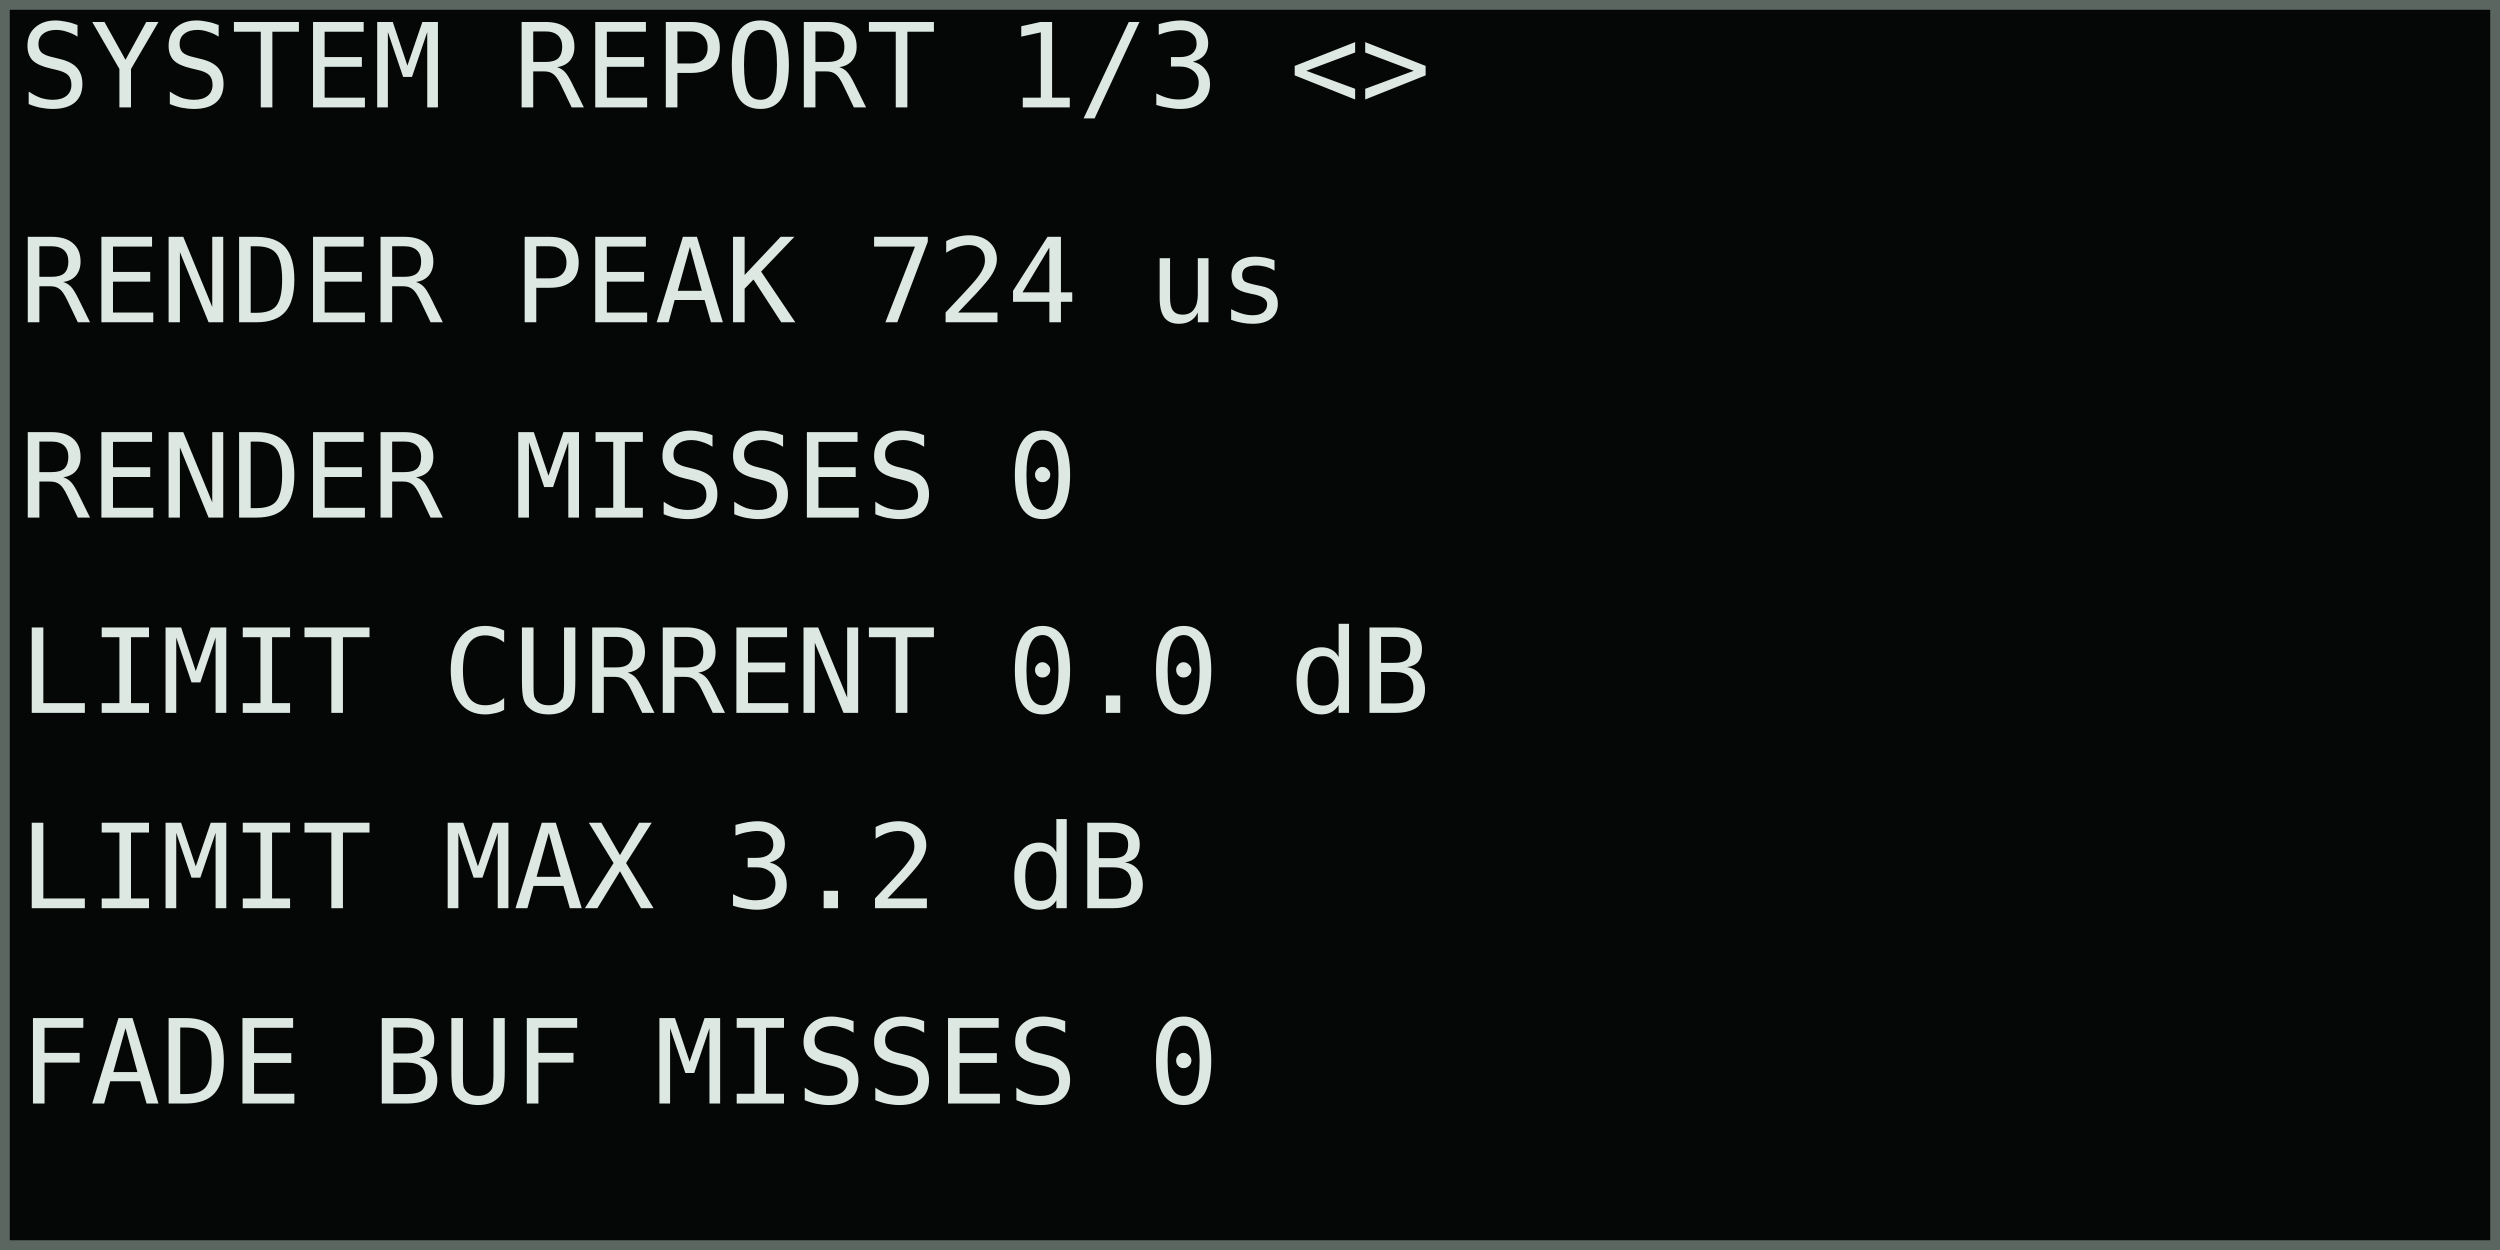
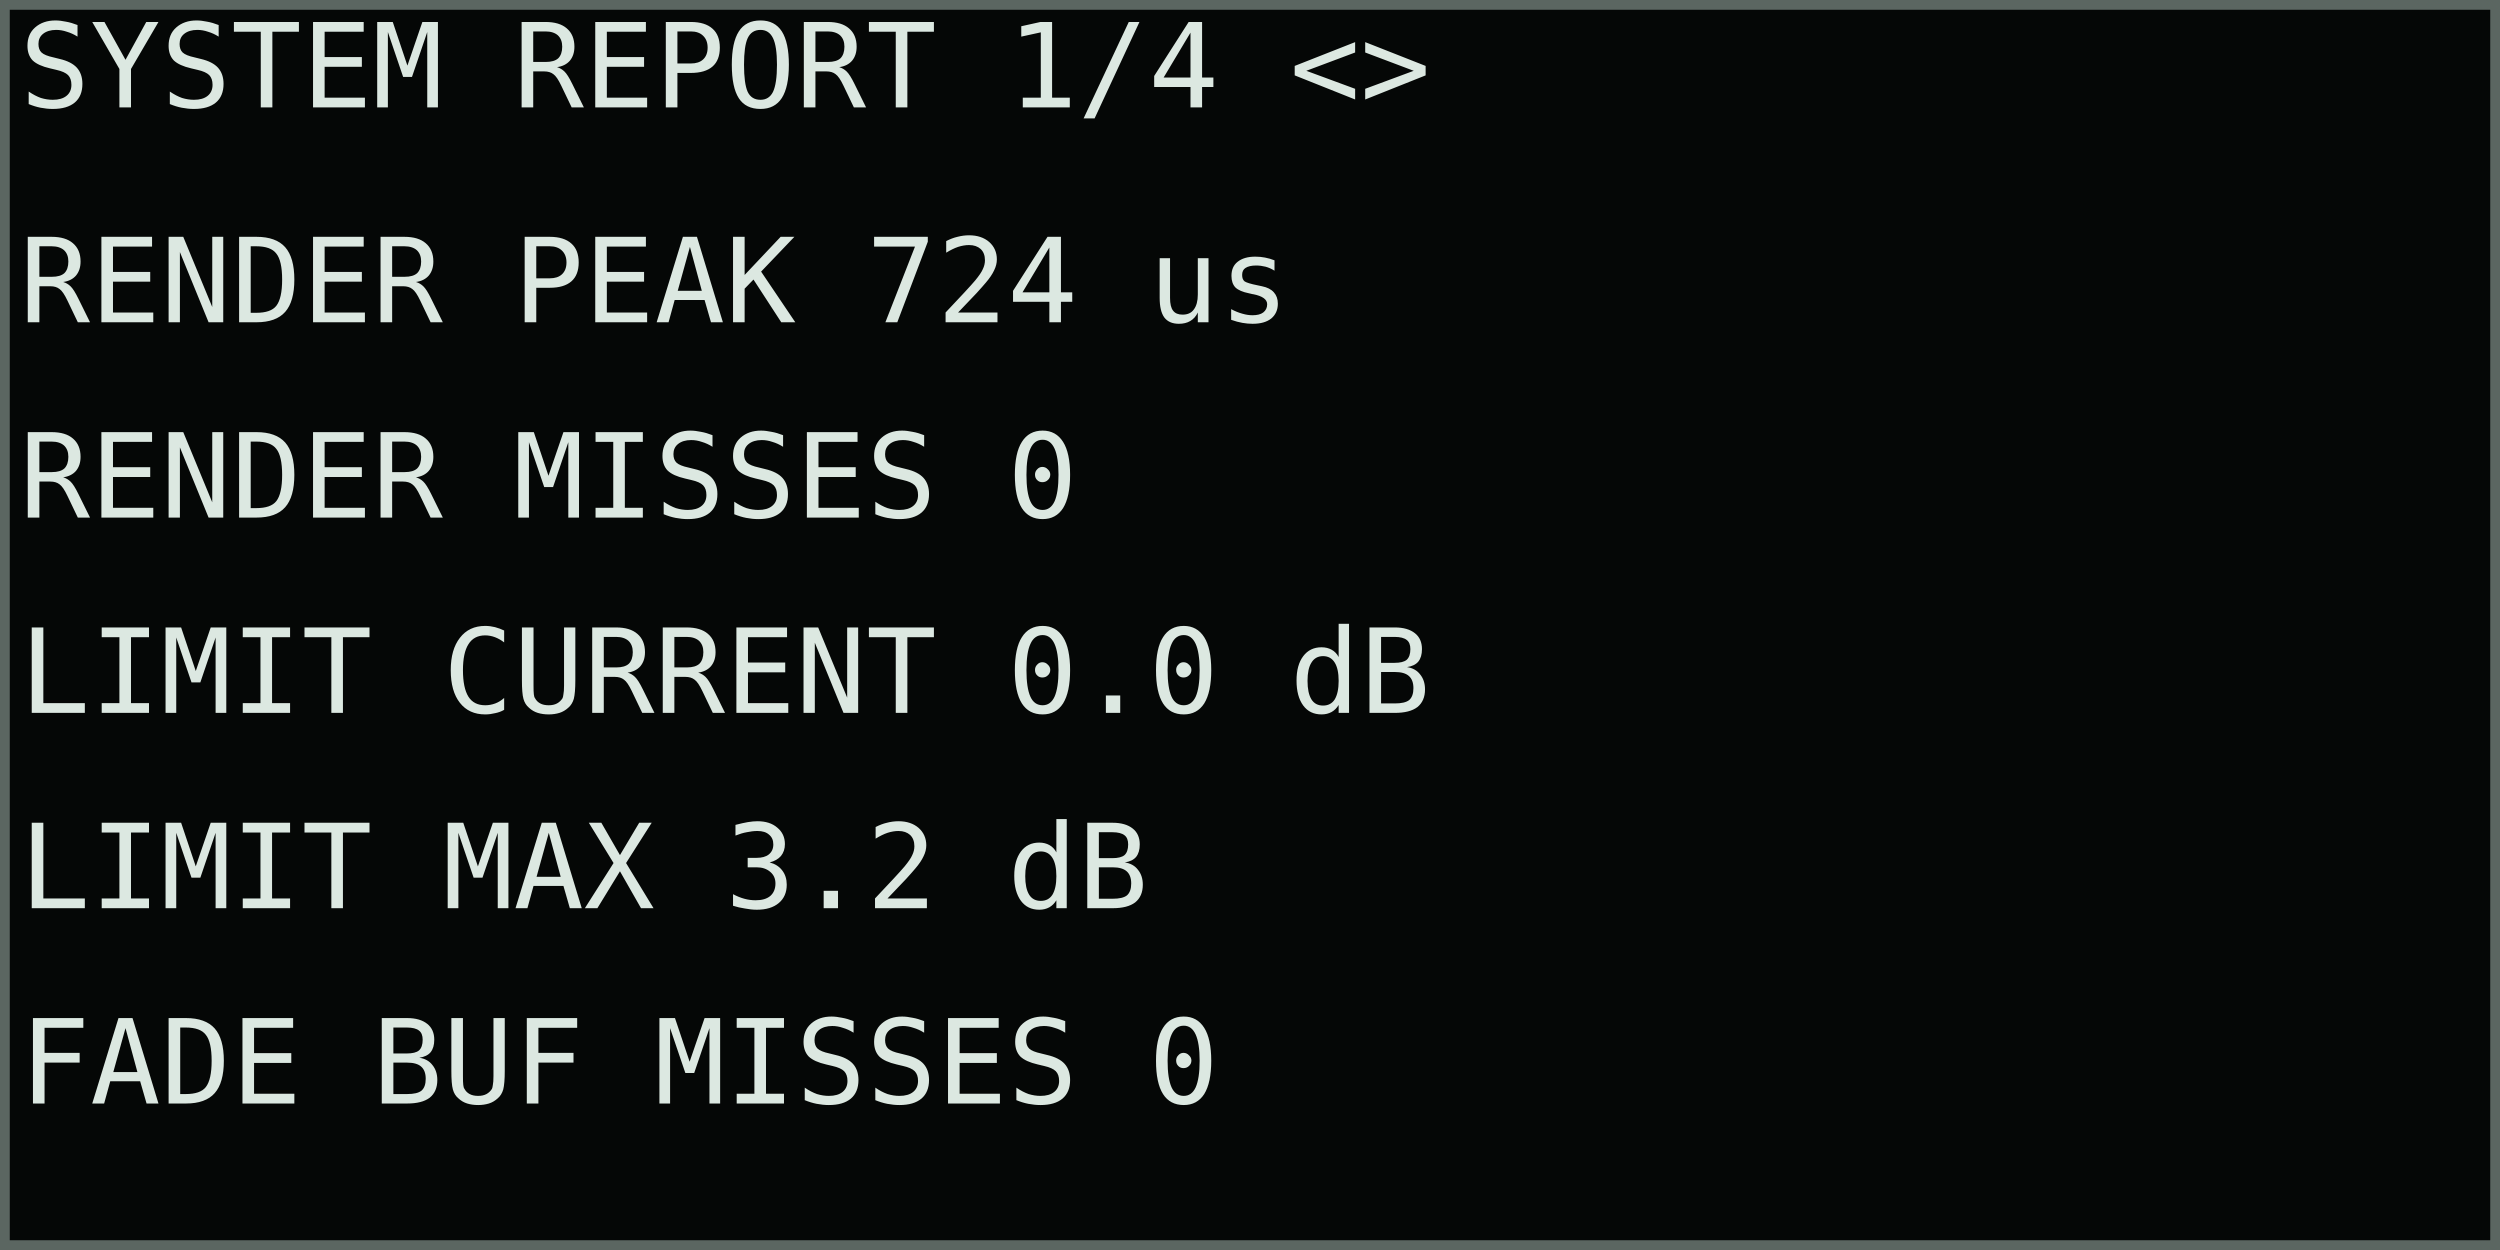
<svg xmlns="http://www.w3.org/2000/svg" width="768" height="384" viewBox="0 0 128 64" role="img" aria-labelledby="title desc">
  <rect width="128" height="64" fill="#050706" />
  <g shape-rendering="crispEdges" font-family="DejaVu Sans Mono, IBM Plex Mono, monospace" font-size="6" font-style="normal" font-weight="400" text-rendering="geometricPrecision">
-     <text x="1" y="5.5" fill="#dce8e1">SYSTEM REPORT 1/3 &lt;&gt;</text>
+     <text x="1" y="5.5" fill="#dce8e1">SYSTEM REPORT 1/4 &lt;&gt;</text>
    <text x="1" y="16.5" fill="#dce8e1">RENDER PEAK    724 us</text>
    <text x="1" y="26.5" fill="#dce8e1">RENDER MISSES       0</text>
    <text x="1" y="36.5" fill="#dce8e1">LIMIT CURRENT  0.0 dB</text>
    <text x="1" y="46.5" fill="#dce8e1">LIMIT MAX      3.2 dB</text>
    <text x="1" y="56.5" fill="#dce8e1">FADE BUF MISSES     0</text>
  </g>
  <rect x="0.25" y="0.25" width="127.5" height="63.5" fill="none" stroke="#5b6661" stroke-width="0.5" />
</svg>
